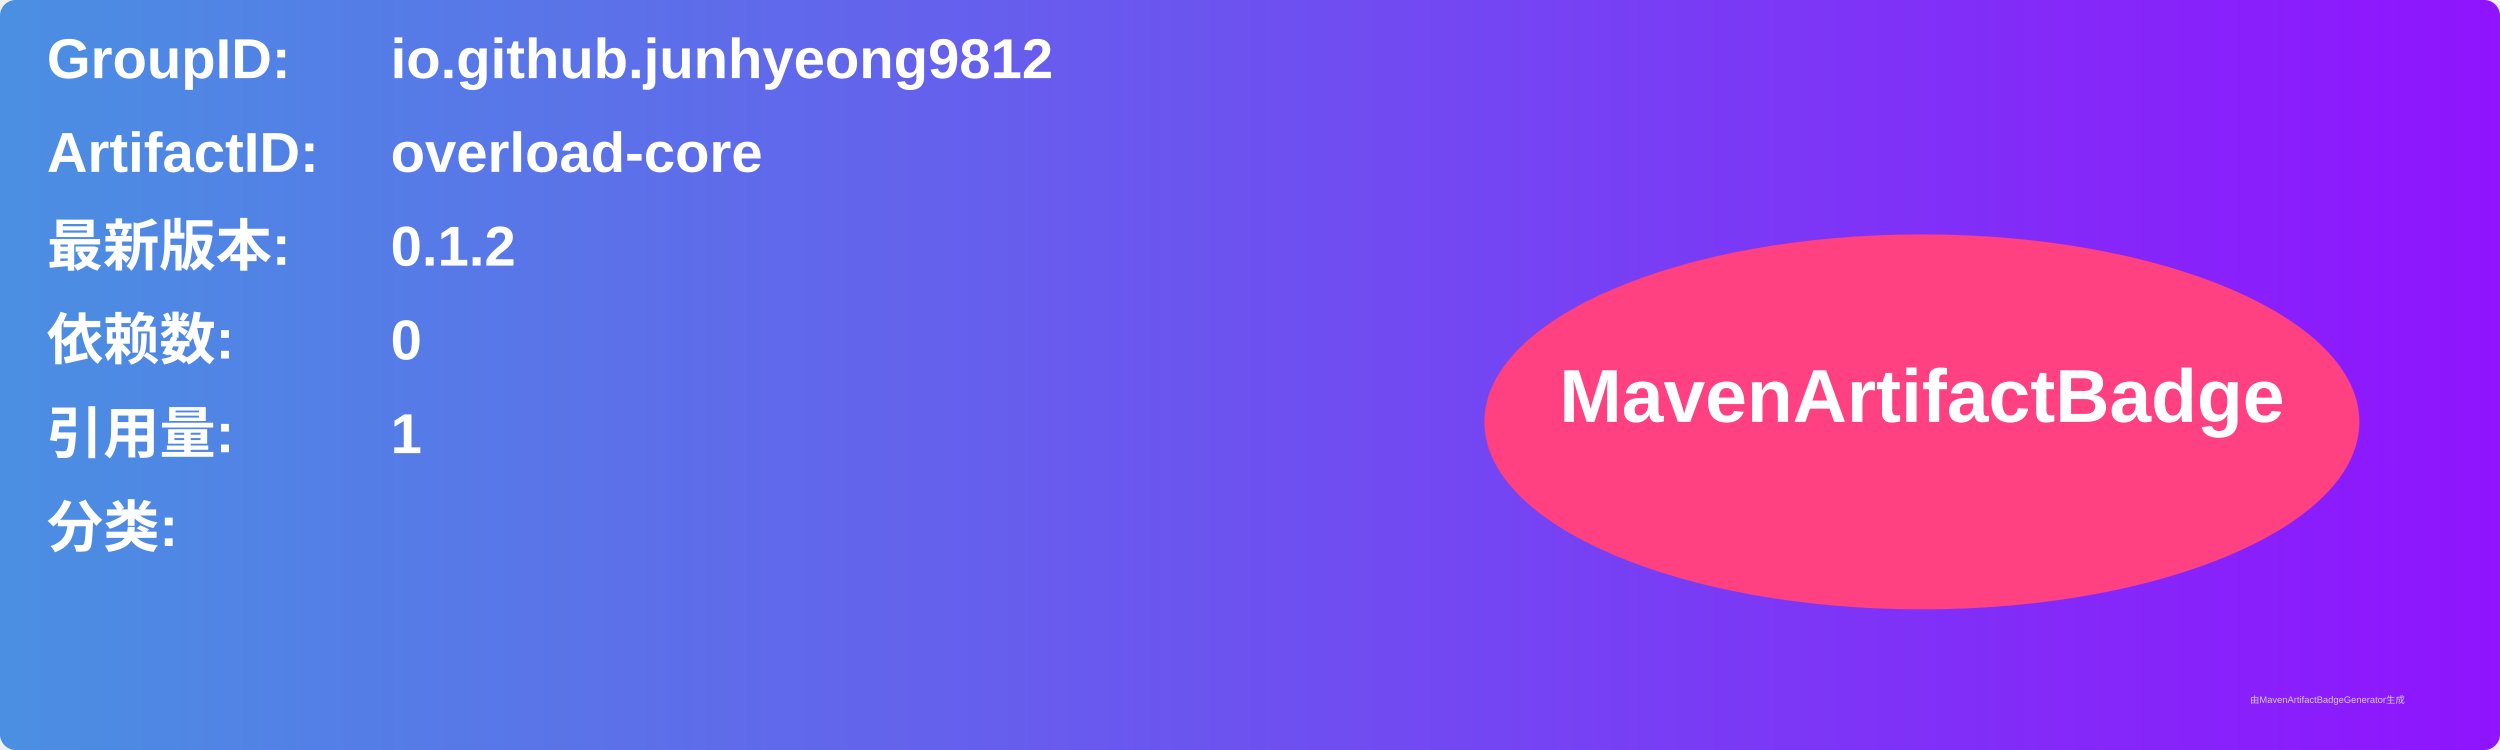
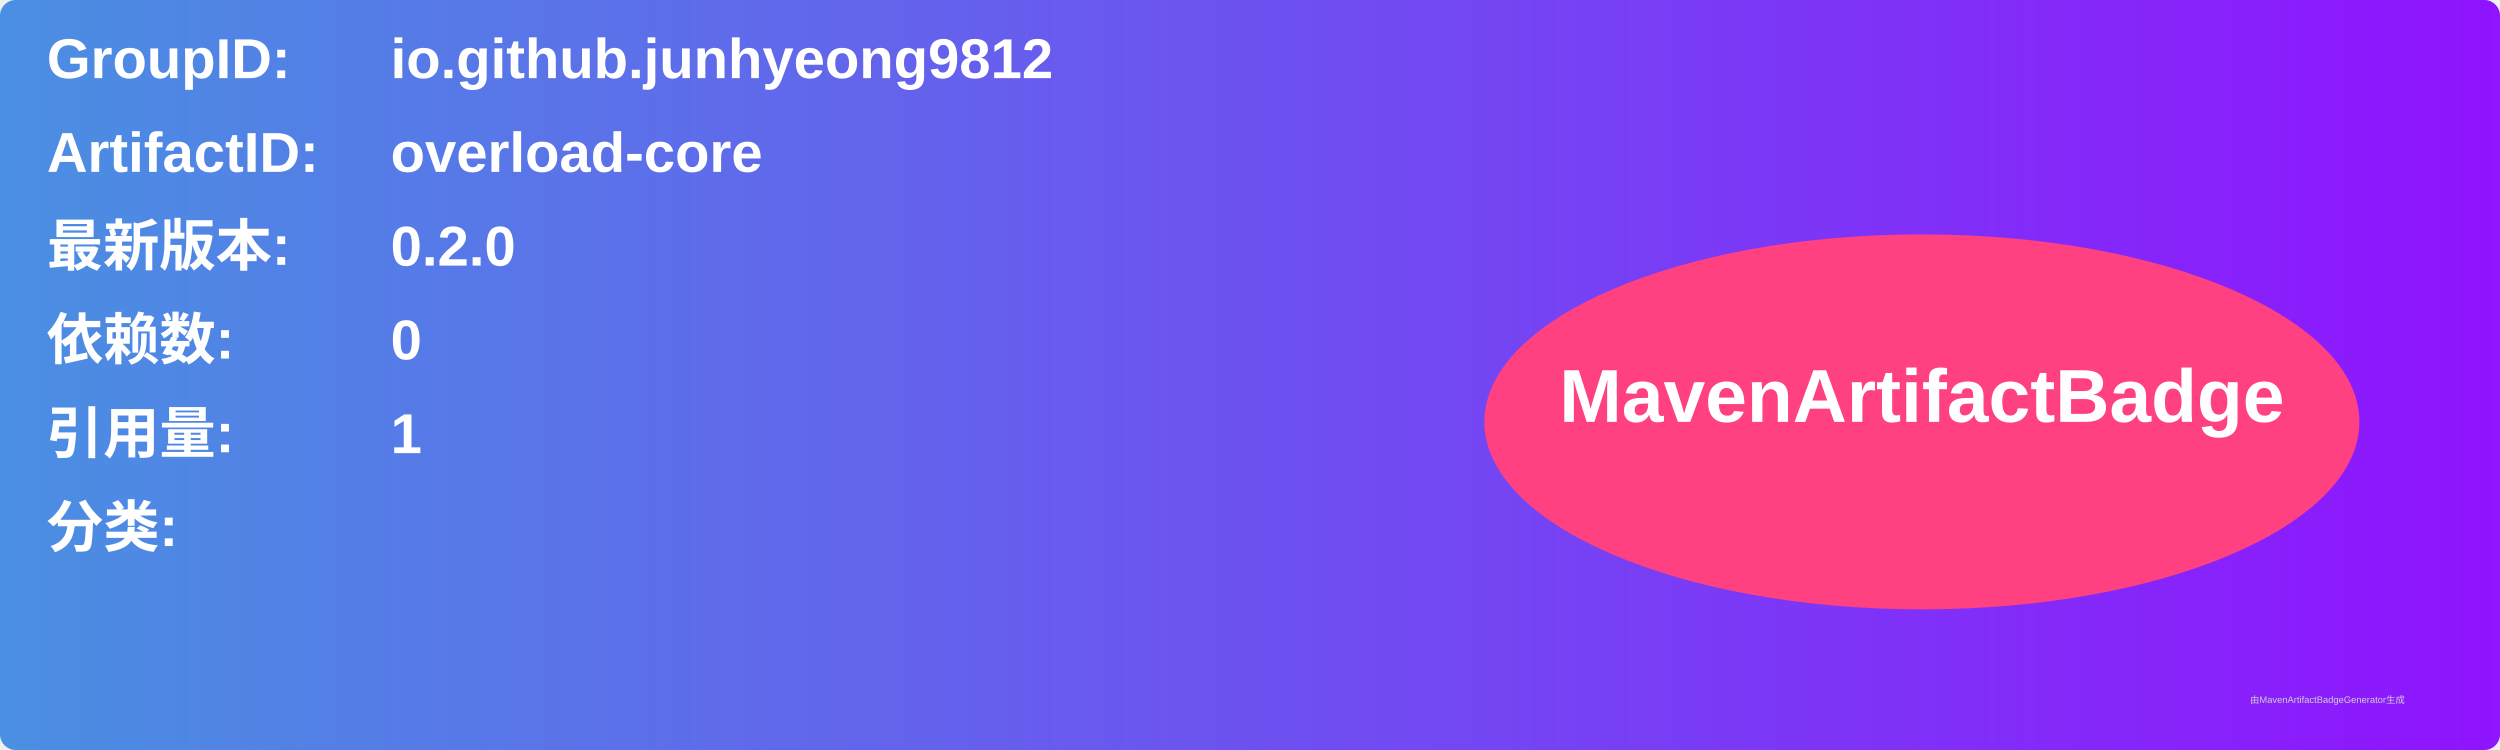
<svg xmlns="http://www.w3.org/2000/svg" width="800" height="240" viewBox="0 0 800 240">
  <linearGradient id="grad" x1="0%" y1="0%" x2="100%" y2="0%">
    <stop offset="0%" stop-color="#4a90e2" />
    <stop offset="100%" stop-color="#9013fe" />
  </linearGradient>
  <rect width="100%" height="100%" rx="5" ry="5" fill="url(#grad)" />
  <g transform="translate(15, 15)">
    <text x="0" y="10" font-family="Arial" font-size="18" fill="white" font-weight="bold" width="260">GroupID:</text>
    <text x="110" y="10" font-family="Arial" font-size="18" fill="white" font-weight="bold" width="460">io.github.junhyeong9812</text>
    <text x="0" y="40" font-family="Arial" font-size="18" fill="white" font-weight="bold" width="260">ArtifactID:</text>
    <text x="110" y="40" font-family="Arial" font-size="18" fill="white" font-weight="bold" width="460">overload-core</text>
    <text x="0" y="70" font-family="Arial" font-size="18" fill="white" font-weight="bold">最新版本:</text>
    <text x="110" y="70" font-family="Arial" font-size="18" fill="white" font-weight="bold">
-       <tspan font-weight="bold">0.1.2</tspan>
+       <tspan font-weight="bold">0.2.0</tspan>
    </text>
    <text x="0" y="100" font-family="Arial" font-size="18" fill="white" font-weight="bold">依赖数: </text>
    <text x="110" y="100" font-family="Arial" font-size="18" fill="white">
      <tspan font-weight="bold">0</tspan>
    </text>
    <text x="0" y="130" font-family="Arial" font-size="18" fill="white" font-weight="bold">引用量: </text>
    <text x="110" y="130" font-family="Arial" font-size="18" fill="white">
      <tspan font-weight="bold">1</tspan>
    </text>
    <text x="0" y="160" font-family="Arial" font-size="18" fill="white" font-weight="bold">分类:</text>
    <text x="10" y="190" font-family="Arial" font-size="10" fill="white">
      <tspan font-weight="bold" />
    </text>
    <ellipse cx="600" cy="120" rx="140" ry="60" fill="#ff4081" />
    <text x="600" y="120" text-anchor="middle" font-family="Arial" font-size="24" fill="white" font-weight="bold">MavenArtifactBadge</text>
  </g>
  <text x="720" y="225" font-family="Arial" font-size="3" fill="#d0d0d0">由MavenArtifactBadgeGenerator生成</text>
</svg>
